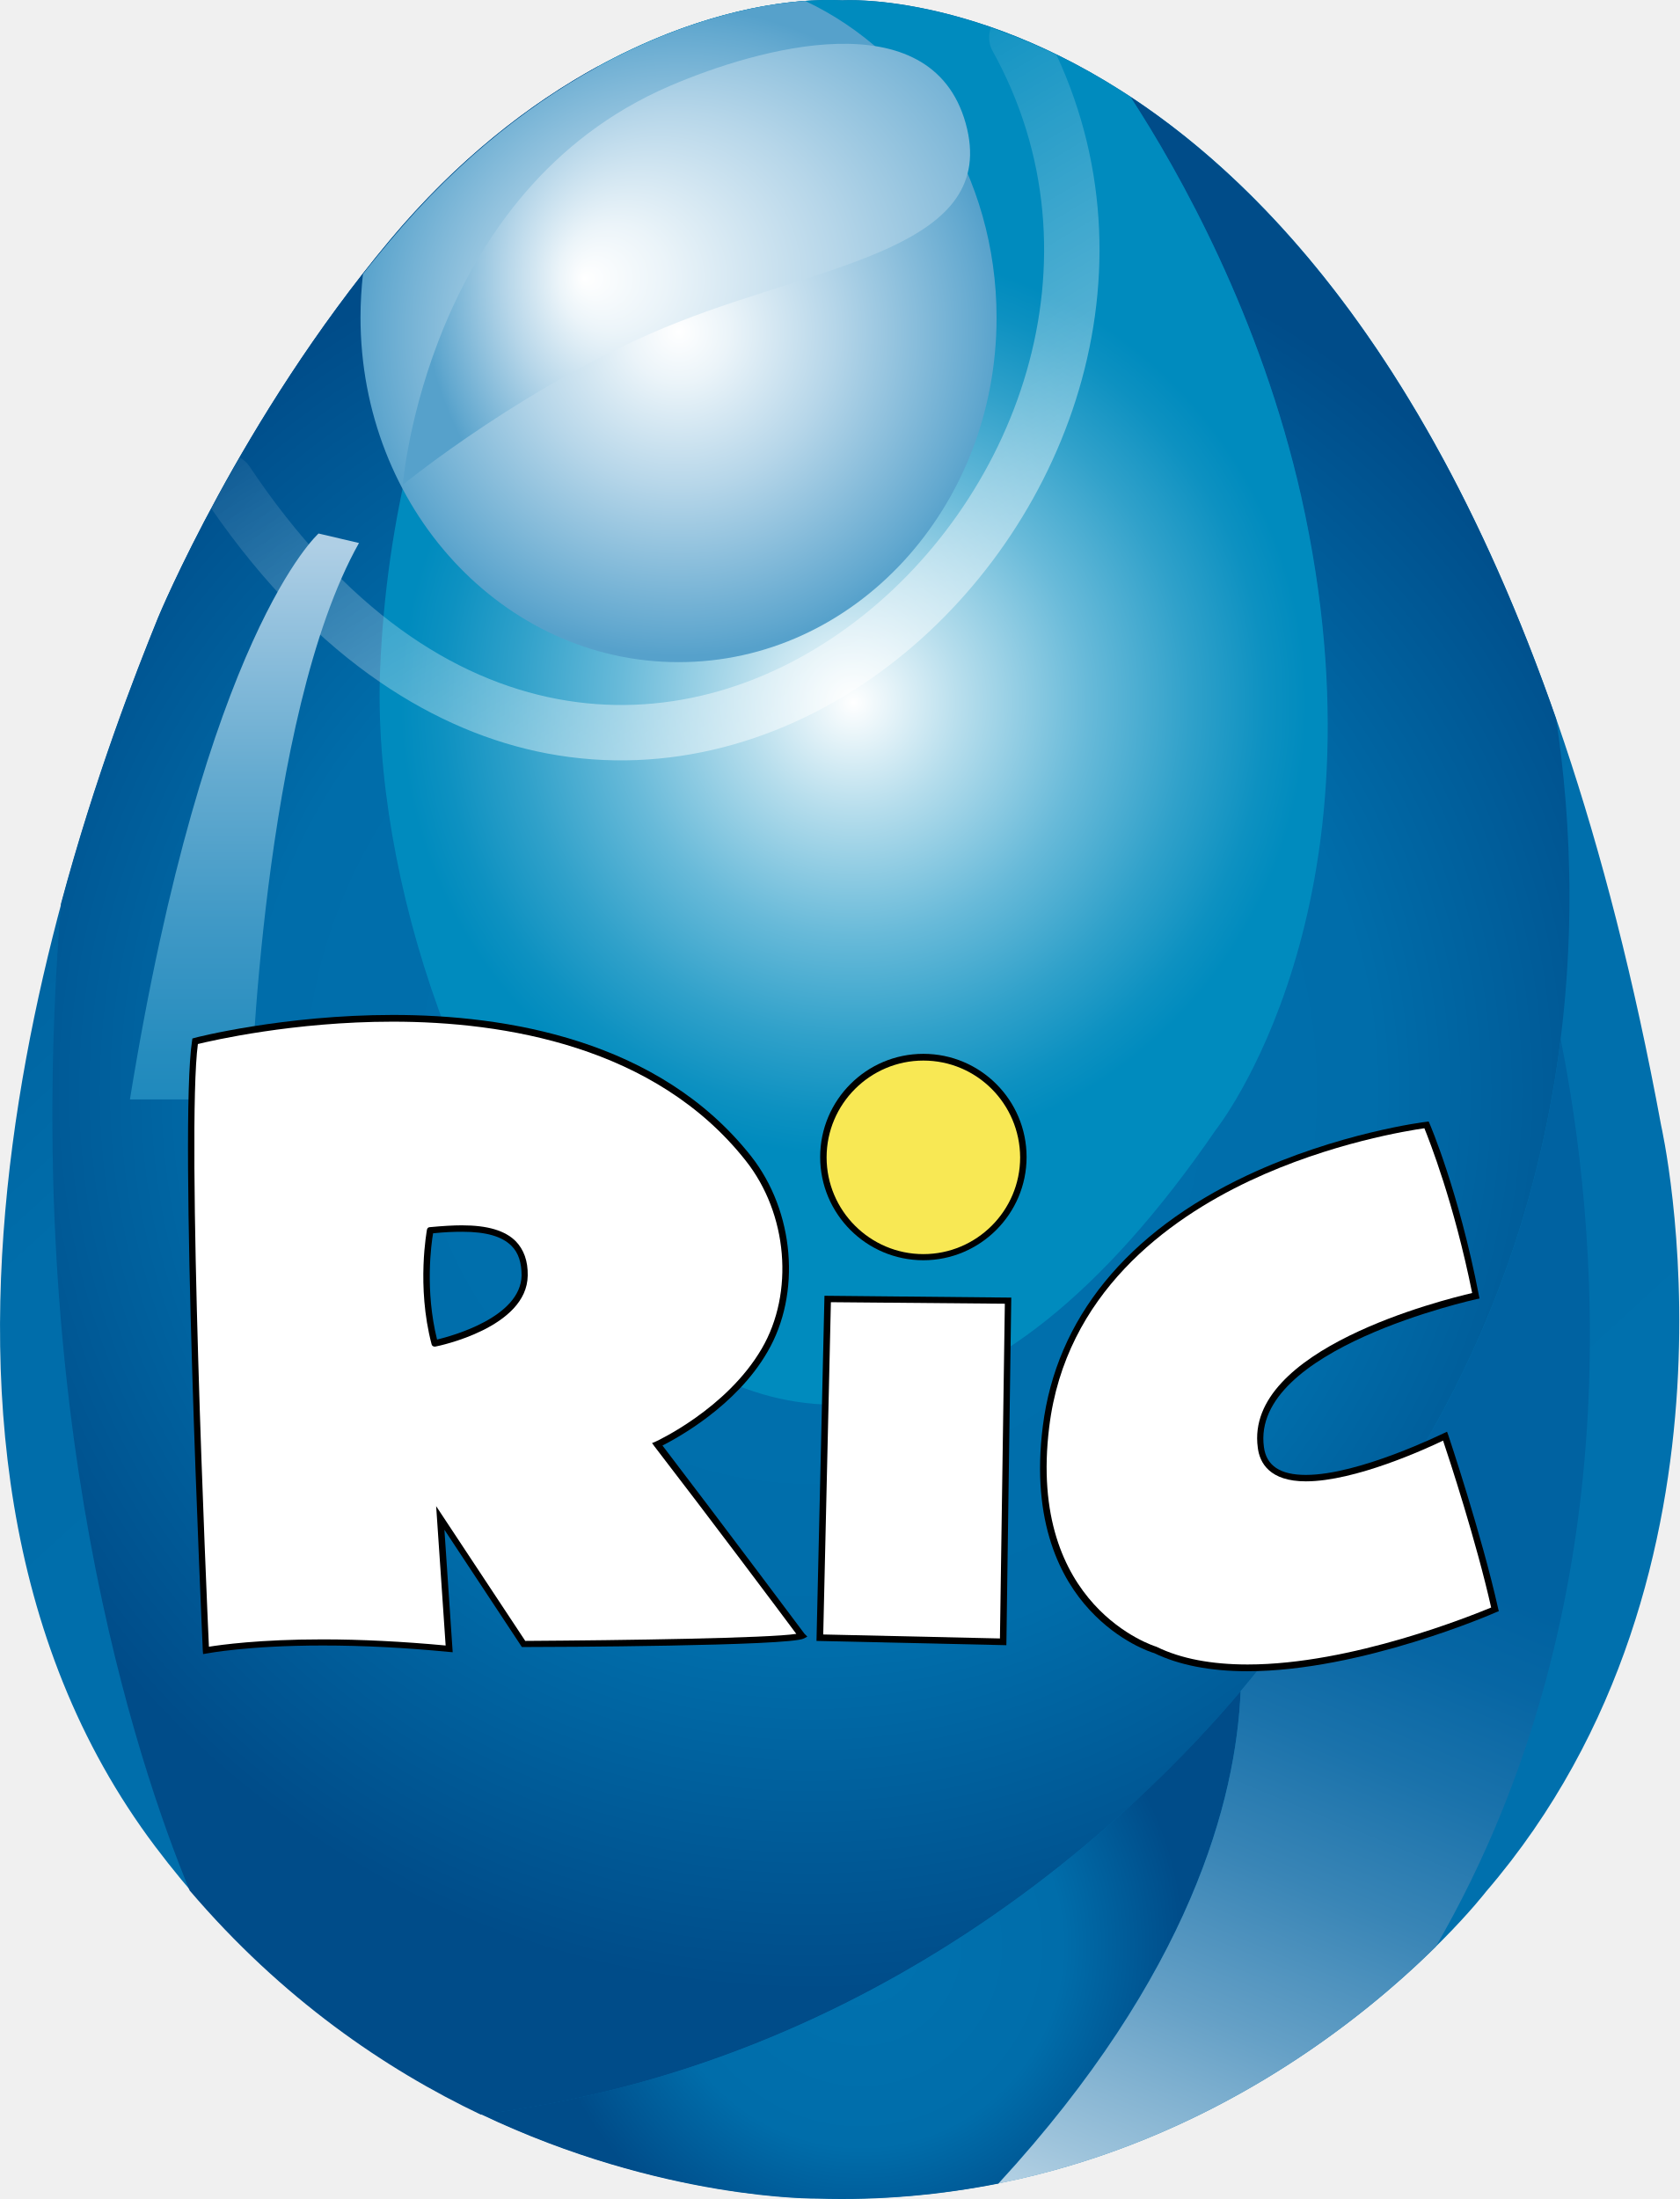
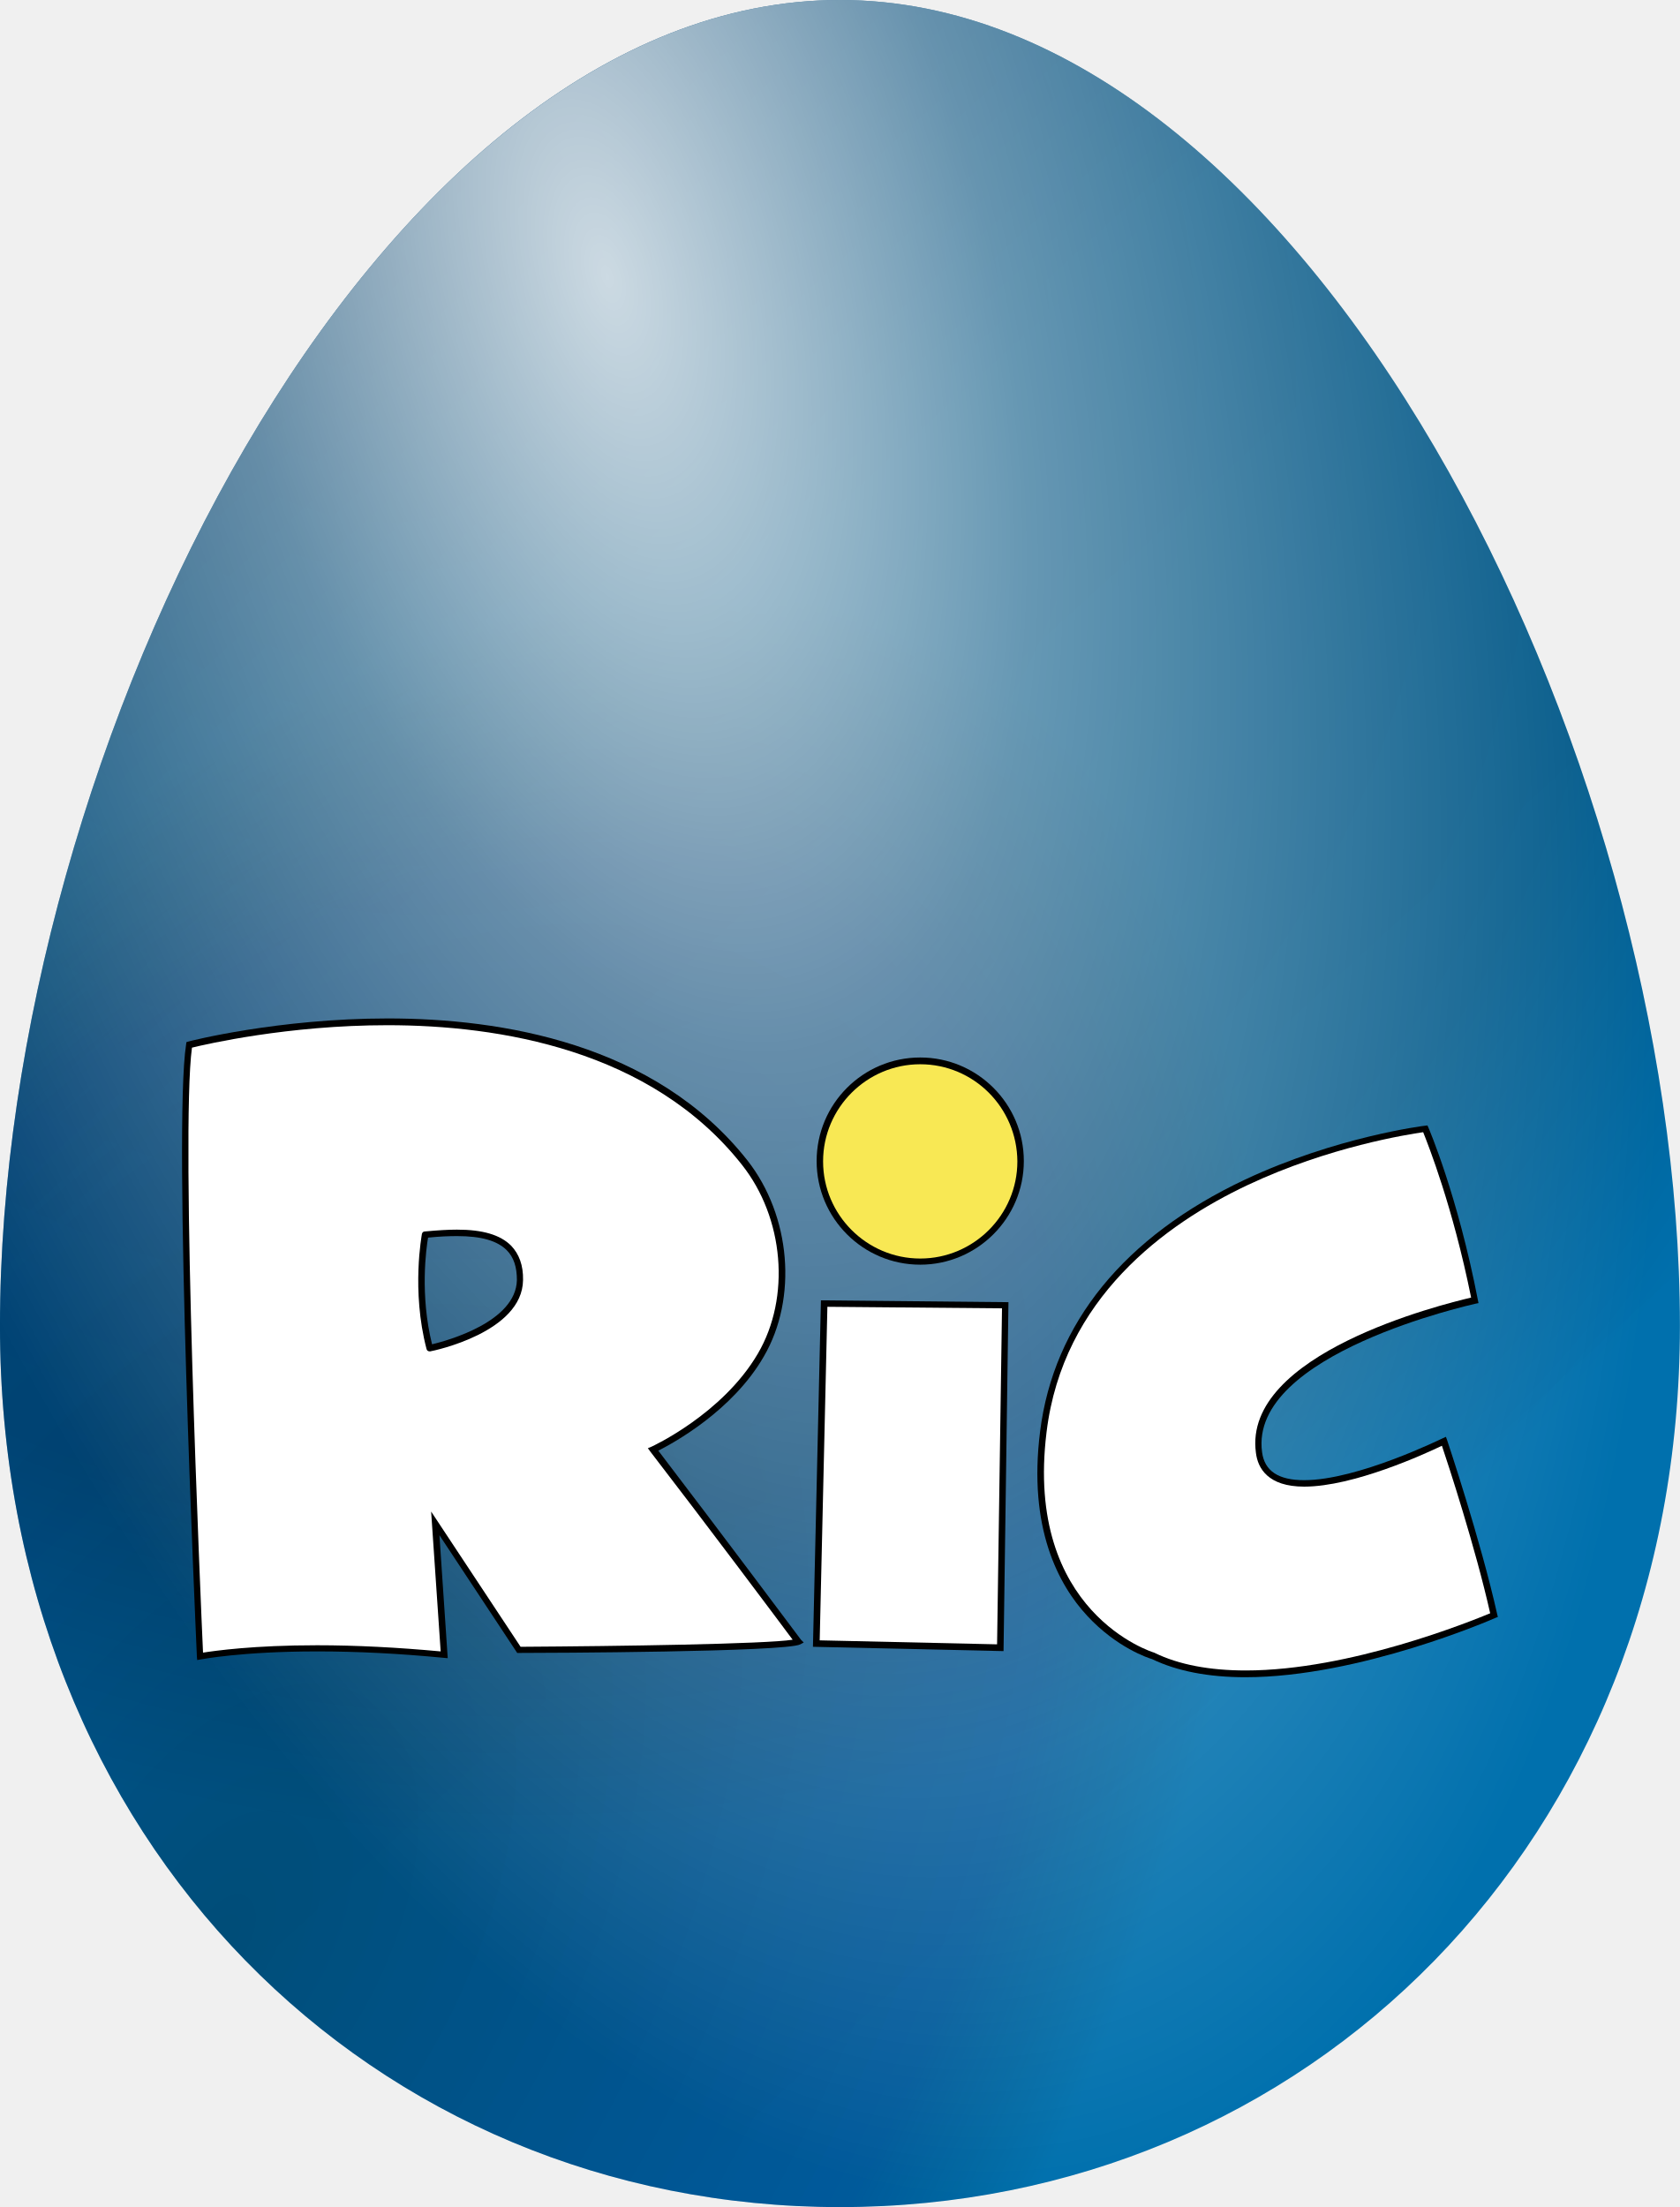
- <svg xmlns="http://www.w3.org/2000/svg" width="343.65" height="450" enable-background="new 0 0 1260 720" version="1.0" viewBox="0 0 343.65 450" xml:space="preserve">
+ <svg xmlns="http://www.w3.org/2000/svg" width="342.51" height="450" enable-background="new 0 0 1260 720" version="1.0" viewBox="0 0 342.51 450" xml:space="preserve">
  <defs>
    <linearGradient id="SVGID_1_" x1="338.66" x2="1015.9" y1="65.36" y2="805.85" gradientTransform="matrix(.6267 0 0 .6267 -223.03 -.6203)" gradientUnits="userSpaceOnUse">
      <stop stop-color="#004C89" offset="0" />
      <stop stop-color="#006DAA" offset=".274" />
      <stop stop-color="#0072AF" offset="1" />
    </linearGradient>
-     <radialGradient id="SVGID_2_" cx="579.42" cy="301.37" r="365.25" gradientTransform="matrix(.50487 0 0 .50487 -126.57 70.958)" gradientUnits="userSpaceOnUse">
-       <stop stop-color="#0072AF" offset="0" />
-       <stop stop-color="#006DAA" offset=".624" />
-       <stop stop-color="#004C89" offset="1" />
+     <radialGradient id="radialGradient1011" cx="125" cy="96.704" r="171.23" gradientTransform="matrix(.60845 2.2708 -1.0965 .29381 154.98 -255.83)" gradientUnits="userSpaceOnUse">
+       <stop stop-color="#fff" stop-opacity=".8" offset="0" />
+       <stop stop-color="#fff" stop-opacity=".4" offset=".4" />
+       <stop stop-color="#fff" stop-opacity="0" offset="1" />
    </radialGradient>
-     <radialGradient id="SVGID_3_" cx="599.67" cy="647.8" r="130.95" gradientTransform="matrix(.50487 0 0 .50487 -126.57 70.958)" gradientUnits="userSpaceOnUse">
-       <stop stop-color="#0072AF" offset="0" />
-       <stop stop-color="#006DAA" offset=".624" />
-       <stop stop-color="#004C89" offset="1" />
+     <radialGradient id="radialGradient2239" cx="46.701" cy="354.33" r="171.23" gradientTransform="matrix(.86603 .5 -.8787 1.5219 317.6 -167.71)" gradientUnits="userSpaceOnUse">
+       <stop stop-opacity=".3" offset="0" />
+       <stop stop-color="#000050" stop-opacity=".2" offset=".8" />
+       <stop stop-opacity="2.893e-5" offset="1" />
    </radialGradient>
-     <linearGradient id="SVGID_4_" x1="888.63" x2="705.9" y1="353.05" y2="793.5" gradientTransform="matrix(.6267 0 0 .6267 -223.03 -.6203)" gradientUnits="userSpaceOnUse">
-       <stop stop-color="#0062A1" offset=".361" />
-       <stop stop-color="#0766A4" offset=".418" />
-       <stop stop-color="#1A72AB" offset=".5" />
-       <stop stop-color="#3985B6" offset=".596" />
-       <stop stop-color="#65A0C6" offset=".705" />
-       <stop stop-color="#9DC3DB" offset=".823" />
-       <stop stop-color="#E0ECF4" offset=".947" />
-       <stop stop-color="#fff" offset="1" />
-     </linearGradient>
-     <radialGradient id="SVGID_5_" cx="596.65" cy="144.18" r="272.52" gradientTransform="matrix(.50487 0 0 .50487 -126.57 70.958)" gradientUnits="userSpaceOnUse">
-       <stop stop-color="#fff" offset="0" />
-       <stop stop-color="#B5DDEC" offset=".164" />
-       <stop stop-color="#68BAD9" offset=".348" />
-       <stop stop-color="#30A1CA" offset=".501" />
-       <stop stop-color="#0D91C1" offset=".613" />
-       <stop stop-color="#008BBE" offset=".674" />
+     <radialGradient id="radialGradient3679" cx="-97.958" cy="179.46" r="171.23" gradientTransform="matrix(1.39 1.39 -1.2427 1.2427 434.25 -30.409)" gradientUnits="userSpaceOnUse">
+       <stop stop-opacity=".3" offset="0" />
+       <stop stop-opacity=".2" offset=".8" />
+       <stop stop-opacity="2.893e-5" offset="1" />
    </radialGradient>
-     <radialGradient id="SVGID_6_" cx="525.81" cy="-6.107" r="131.51" gradientTransform="matrix(.50487 0 0 .50487 -126.57 70.958)" gradientUnits="userSpaceOnUse">
-       <stop stop-color="#fff" offset="0" />
-       <stop stop-color="#EBF4F9" offset=".157" />
-       <stop stop-color="#B6D6E9" offset=".48" />
-       <stop stop-color="#62A8CF" offset=".938" />
-       <stop stop-color="#56A1CB" offset="1" />
-     </radialGradient>
-     <linearGradient id="SVGID_7_" x1="435.75" x2="435.75" y1="179.13" y2="415.14" gradientTransform="matrix(.6267 0 0 .6267 -223.03 -.6203)" gradientUnits="userSpaceOnUse">
-       <stop stop-color="#AFCFE5" offset="0" />
-       <stop stop-color="#95C2DE" offset=".105" />
-       <stop stop-color="#65ABD0" offset=".318" />
-       <stop stop-color="#4099C6" offset=".52" />
-       <stop stop-color="#258CBE" offset=".707" />
-       <stop stop-color="#1584BA" offset=".873" />
-       <stop stop-color="#0F81B8" offset="1" />
-     </linearGradient>
-     <radialGradient id="SVGID_8_" cx="562.04" cy="-27.692" r="140.51" fx="487.34" gradientTransform="matrix(.50487 0 0 .50487 -126.57 70.958)" gradientUnits="userSpaceOnUse">
-       <stop stop-color="#fff" offset="0" />
-       <stop stop-color="#EBF4F9" offset=".157" />
-       <stop stop-color="#B6D6E9" offset=".48" />
-       <stop stop-color="#62A8CF" offset=".938" />
-       <stop stop-color="#56A1CB" offset="1" />
-     </radialGradient>
-     <linearGradient id="linearGradient3815" x1="636.94" x2="534.22" y1="233.78" y2="60.822" gradientTransform="matrix(.60238 0 0 .60238 -214.37 16.867)" gradientUnits="userSpaceOnUse">
-       <stop stop-color="#fff" offset="0" />
-       <stop stop-color="#fff" stop-opacity="0" offset="1" />
-     </linearGradient>
  </defs>
-   <g stroke-width=".627">
-     <path d="m172.42 0.069s123.52-8.398 167.52 230.25c0 0 20.744 90.934-35.847 156.8 0 0-50.261 65.427-136.87 62.733 0 0-80.343 1.128-135.43-71.945-63.798-84.667-14.351-214.58 0.627-251.62 0 0 16.796-40.61 47.378-77.147 32.776-39.106 71.318-50.136 92.626-49.07z" fill="url(#SVGID_1_)" />
-     <path d="m318.44 147.09c-24.943-71.632-58.534-108.42-87.111-127.28 10.215 15.667 26.697 45.122 34.907 81.847 18.801 84.04-17.485 129.54-17.485 129.54-94.318 137.5-174.54-9.714-170.96-94.318 2.632-63.297 30.708-105.91 44.621-123.33-14.101 7.708-28.891 19.177-42.678 35.659-30.583 36.537-47.378 77.147-47.378 77.147-4.763 11.719-12.91 32.651-19.866 58.534-8.46 104.35 15.542 175.85 26.321 201.98 18.864 22.122 39.983 36.537 59.599 45.874 108.98-13.85 165.57-99.77 165.57-99.77 61.354-67.934 60.664-145.08 54.46-185.88z" fill="url(#SVGID_2_)" />
-     <path d="m98.47 432.68c37.101 17.673 68.686 17.234 68.686 17.234 13.223 0.439 25.632-0.815 37.163-3.071 39.482-42.929 48.632-78.713 49.572-100.77-20.744 24.567-73.136 76.144-155.42 86.61z" fill="url(#SVGID_3_)" />
-     <path d="m319.38 212.65c-4.638 37.101-19.24 80.28-55.337 120.26 0 0-3.384 5.139-10.153 13.161-0.94 22.06-10.09 57.844-49.572 100.77 43.869-8.774 74.577-33.716 89.493-48.444 41.299-71.444 32.714-149.97 25.569-185.75z" fill="url(#SVGID_4_)" />
-     <path d="m122.41 13.543c-13.975 17.422-41.989 60.038-44.621 123.33-3.51 84.604 76.708 231.82 171.03 94.318 0 0 36.286-45.498 17.485-129.54-8.272-36.725-24.817-66.179-34.97-81.847-32.651-21.496-58.91-19.741-58.91-19.741-12.91-0.627-32.087 3.134-52.517 14.915 0.815-0.501 1.692-0.94 2.507-1.441z" fill="url(#SVGID_5_)" />
-     <path d="m203.94 64.995c0-29.016-16.106-53.959-39.169-64.801-22.06 1.567-55.839 14.226-85.043 49.196-1.88 2.256-3.697 4.45-5.452 6.706-0.313 2.883-0.501 5.828-0.501 8.836 0 38.981 29.141 70.566 65.051 70.566 35.972 0.063 65.114-31.523 65.114-70.504z" fill="url(#SVGID_6_)" />
+   <g transform="matrix(1.0002 0 0 1.0002 -1.1955 -.070323)" stroke-width=".627">
+     <path d="m172.42 0.07c-94.896 0-171.23 152.91-171.23 270.28 0 105.47 76.333 179.65 171.23 179.65 94.896 0 171.23-74.176 171.23-179.65 0-117.37-76.333-270.28-171.23-270.28z" fill="url(#SVGID_1_)" />
+     <g>
+       <path d="m172.42 0.07c-94.896 0-171.23 152.91-171.23 270.28 0 105.47 76.333 179.65 171.23 179.65 94.896 0 171.23-74.176 171.23-179.65 0-117.37-76.333-270.28-171.23-270.28z" fill="url(#radialGradient2239)" />
+       <path d="m172.42 0.07c-94.896 0-171.23 152.91-171.23 270.28 0 105.47 76.333 179.65 171.23 179.65 94.896 0 171.23-74.176 171.23-179.65 0-117.37-76.333-270.28-171.23-270.28z" fill="url(#radialGradient3679)" />
+       <path d="m172.42 0.07c-94.896 0-171.23 152.91-171.23 270.28 0 105.47 76.333 179.65 171.23 179.65 94.896 0 171.23-74.176 171.23-179.65 0-117.37-76.333-270.28-171.23-270.28z" fill="url(#radialGradient1011)" />
+     </g>
  </g>
-   <g transform="matrix(.6267 0 0 .6267 -223.03 -.6203)" opacity=".5">
-     <path transform="matrix(1.6601 0 0 1.6601 355.88 -28)" d="m194.91 22.926a5.45 5.45 0 0 0 0.225 4.369c22.945 41.178 4.675 89.472-28.459 113.59-16.567 12.057-36.558 17.926-56.988 14.078-20.43-3.848-41.711-17.43-60.703-45.891a5.45 5.45 0 0 0-1.838-1.613c-2.05 3.553-3.93 6.897-5.594 10.016 10.327 14.94 21.556 26.196 33.207 34.166 0.018-0.86-0.022-1.76 0.014-2.607-0.035 0.848 6e-3 1.749-0.012 2.609 10.747 7.351 21.842 11.947 32.908 14.031 23.696 4.463 46.822-2.441 65.422-15.977 35.548-25.87 55.591-76.482 34.709-121.47-4.593-2.239-8.839-3.894-12.891-5.297z" color="#000000" fill="url(#linearGradient3815)" stroke-linecap="round" stroke-width=".602" style="-inkscape-stroke:none;paint-order:markers fill stroke" />
-   </g>
-   <path d="m73.464 111.12-8.272-1.943s-23.125 20.43-38.605 115.81h24.692c0.063 0.063 2.256-78.4 22.185-113.87z" fill="url(#SVGID_7_)" stroke-width=".627" />
-   <g transform="matrix(.6267 0 0 .6267 -223.03 -.6203)">
+   <g transform="matrix(.6268 0 0 .6268 -224.43 -.69072)">
    <path d="m618.6 534.5c-0.3-0.4-26.7-35.7-46.4-61.5 4.9-2.5 24.1-12.9 34.3-30.6 11.1-19 8.8-45.8-5.3-63.8-30.1-38.2-80.2-46.2-117-46.2-35.7 0-64.6 7.4-64.8 7.5l-0.7 0.2-0.1 0.7c-4.3 27.5 3.2 192.1 3.5 199.1l0.1 1.2 1.2-0.2c0.1 0 13.2-2.6 37.9-2.6 13 0 26.8 0.7 41.2 2.1l1.2 0.1-2.7-40 25.3 38.3h0.6c8.9 0 86.9-0.3 91.5-2.8l1.1-0.6zm-120-96.1c-4-16.1-1.9-31.2-1.3-34.7 3.9-0.4 6.8-0.5 9.5-0.5 7.8 0 13 1.5 16.1 4.6 2.3 2.3 3.3 5.5 3.3 9.7-0.3 13.6-22.6 19.7-27.6 20.9z" />
    <path d="m615.9 534.5c-4.9-6.6-28.5-38.1-46.3-61.2l-0.8-1.1 1.2-0.5c0.2-0.1 23.1-10.6 34.6-30.3 10.7-18.3 8.5-44.1-5.2-61.4-29.6-37.5-79.1-45.4-115.3-45.4-32.4 0-59.1 6.2-63.6 7.3-3.8 28 2.9 181.6 3.6 196.8 3.8-0.6 16.4-2.4 37.1-2.4 12.6 0 26.2 0.7 40.2 2l-3.1-45.5 29.1 44c32.2-0.2 79.7-0.9 88.5-2.3zm-117.9-93.8h-0.2c-0.5 0-0.9-0.3-1-0.8-5-19.1-1.5-37.2-1.5-37.4 0.1-0.5 0.5-0.8 0.9-0.8 4.3-0.4 7.6-0.6 10.5-0.6 8.4 0 14.1 1.7 17.6 5.2 2.6 2.7 4 6.4 3.9 11.2-0.2 17-29 23-30.2 23.2z" fill="#fff" />
    <path d="m657.4 412.5c-18.6 0-33.7-15.1-33.7-33.7s15.1-33.7 33.7-33.7 33.7 15.1 33.7 33.7-15.2 33.7-33.7 33.7z" />
    <path d="m657.4 347.3c-17.4 0-31.6 14.2-31.6 31.6s14.2 31.6 31.6 31.6 31.6-14.2 31.6-31.6c-0.1-17.5-14.2-31.6-31.6-31.6z" fill="#f8e854" />
-     <polygon points="625.1 424.1 686.1 424.7 684.5 538.2 622.5 536.8" />
-     <polygon points="684 426.7 627.2 426.2 624.7 534.7 682.4 536" fill="#fff" />
+     <polygon points="684.5 538.2 622.5 536.8 625.1 424.1 686.1 424.7" />
+     <polygon points="624.7 534.7 682.4 536 684 426.7 627.2 426.2" fill="#fff" />
    <path d="m763.2 546.7c-12.1 0-22.3-2-30.4-5.9-1.1-0.3-11.5-3.7-21.1-14.1-9.2-9.9-19.3-28.4-15.3-60 4.4-35.1 27.4-63.4 66.7-81.9 29.6-13.9 58.2-17.5 58.5-17.5l0.8-0.1 0.3 0.7c0.1 0.2 9.5 22 16.1 56.1l0.2 1-1 0.2c-0.7 0.2-73.8 16.2-69.4 48.3 0.8 6.1 5.3 9.1 13.7 9.1 17.4 0 44.7-13.5 45-13.6l1.1-0.5 0.4 1.1c0.1 0.3 10.9 32.5 16.3 56.7l0.2 0.8-0.8 0.3c-0.6 0.3-44.1 19.3-81.3 19.3z" />
    <path d="m821 369.4c-4.8 0.7-30.6 4.7-57.1 17.2-26.9 12.7-60.1 36.9-65.4 80.3-7.3 58.9 34.6 71.7 35 71.8l0.2 0.1c7.8 3.8 17.8 5.7 29.6 5.7 34 0 73.4-16.1 79.5-18.6-4.8-21.4-13.7-48.6-15.7-54.5-5.4 2.6-28.7 13.3-44.8 13.3-11.8 0-15.1-6-15.7-11-4.4-32.3 60.7-48.3 70-50.5-6-29.7-14-49.8-15.6-53.8z" fill="#fff" />
  </g>
-   <path d="m137.01 17.617c-49.76 21.433-54.585 81.596-54.585 81.596s26.259-21.496 56.466-33.34c30.144-11.907 65.803-15.291 58.722-40.673-7.144-25.381-42.553-15.354-60.602-7.583z" fill="url(#SVGID_8_)" stroke-width=".627" />
</svg>
